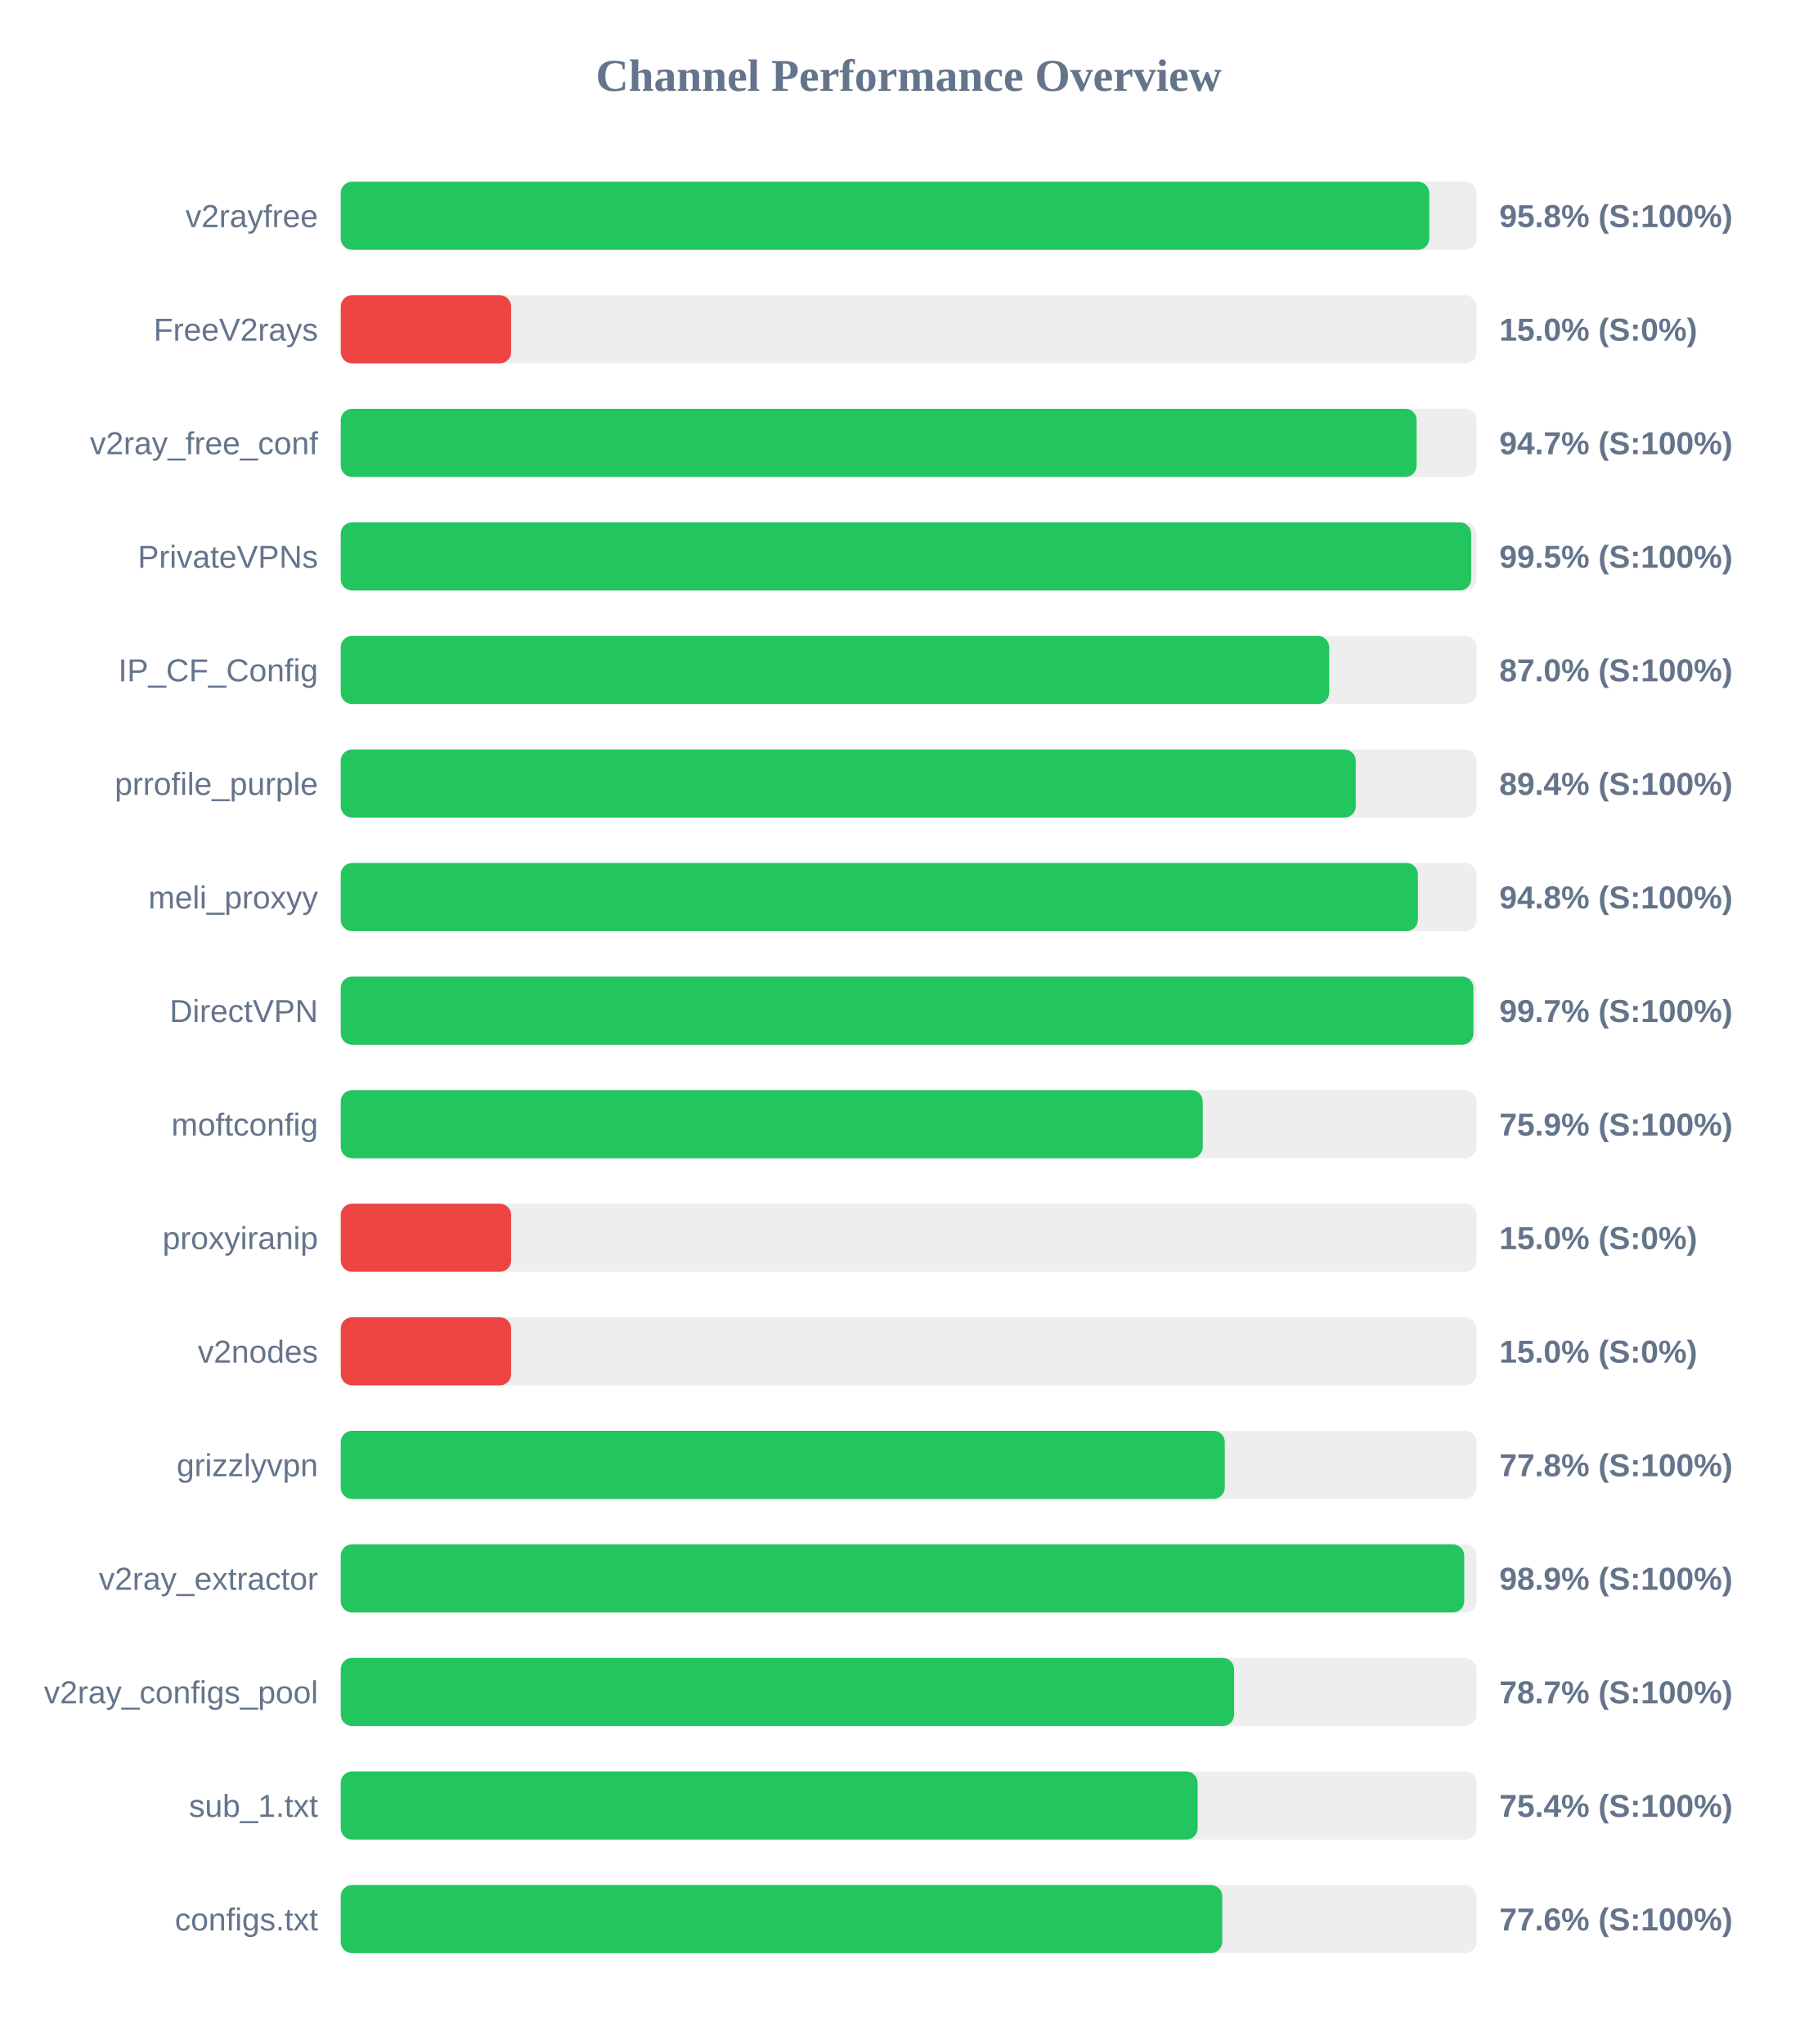
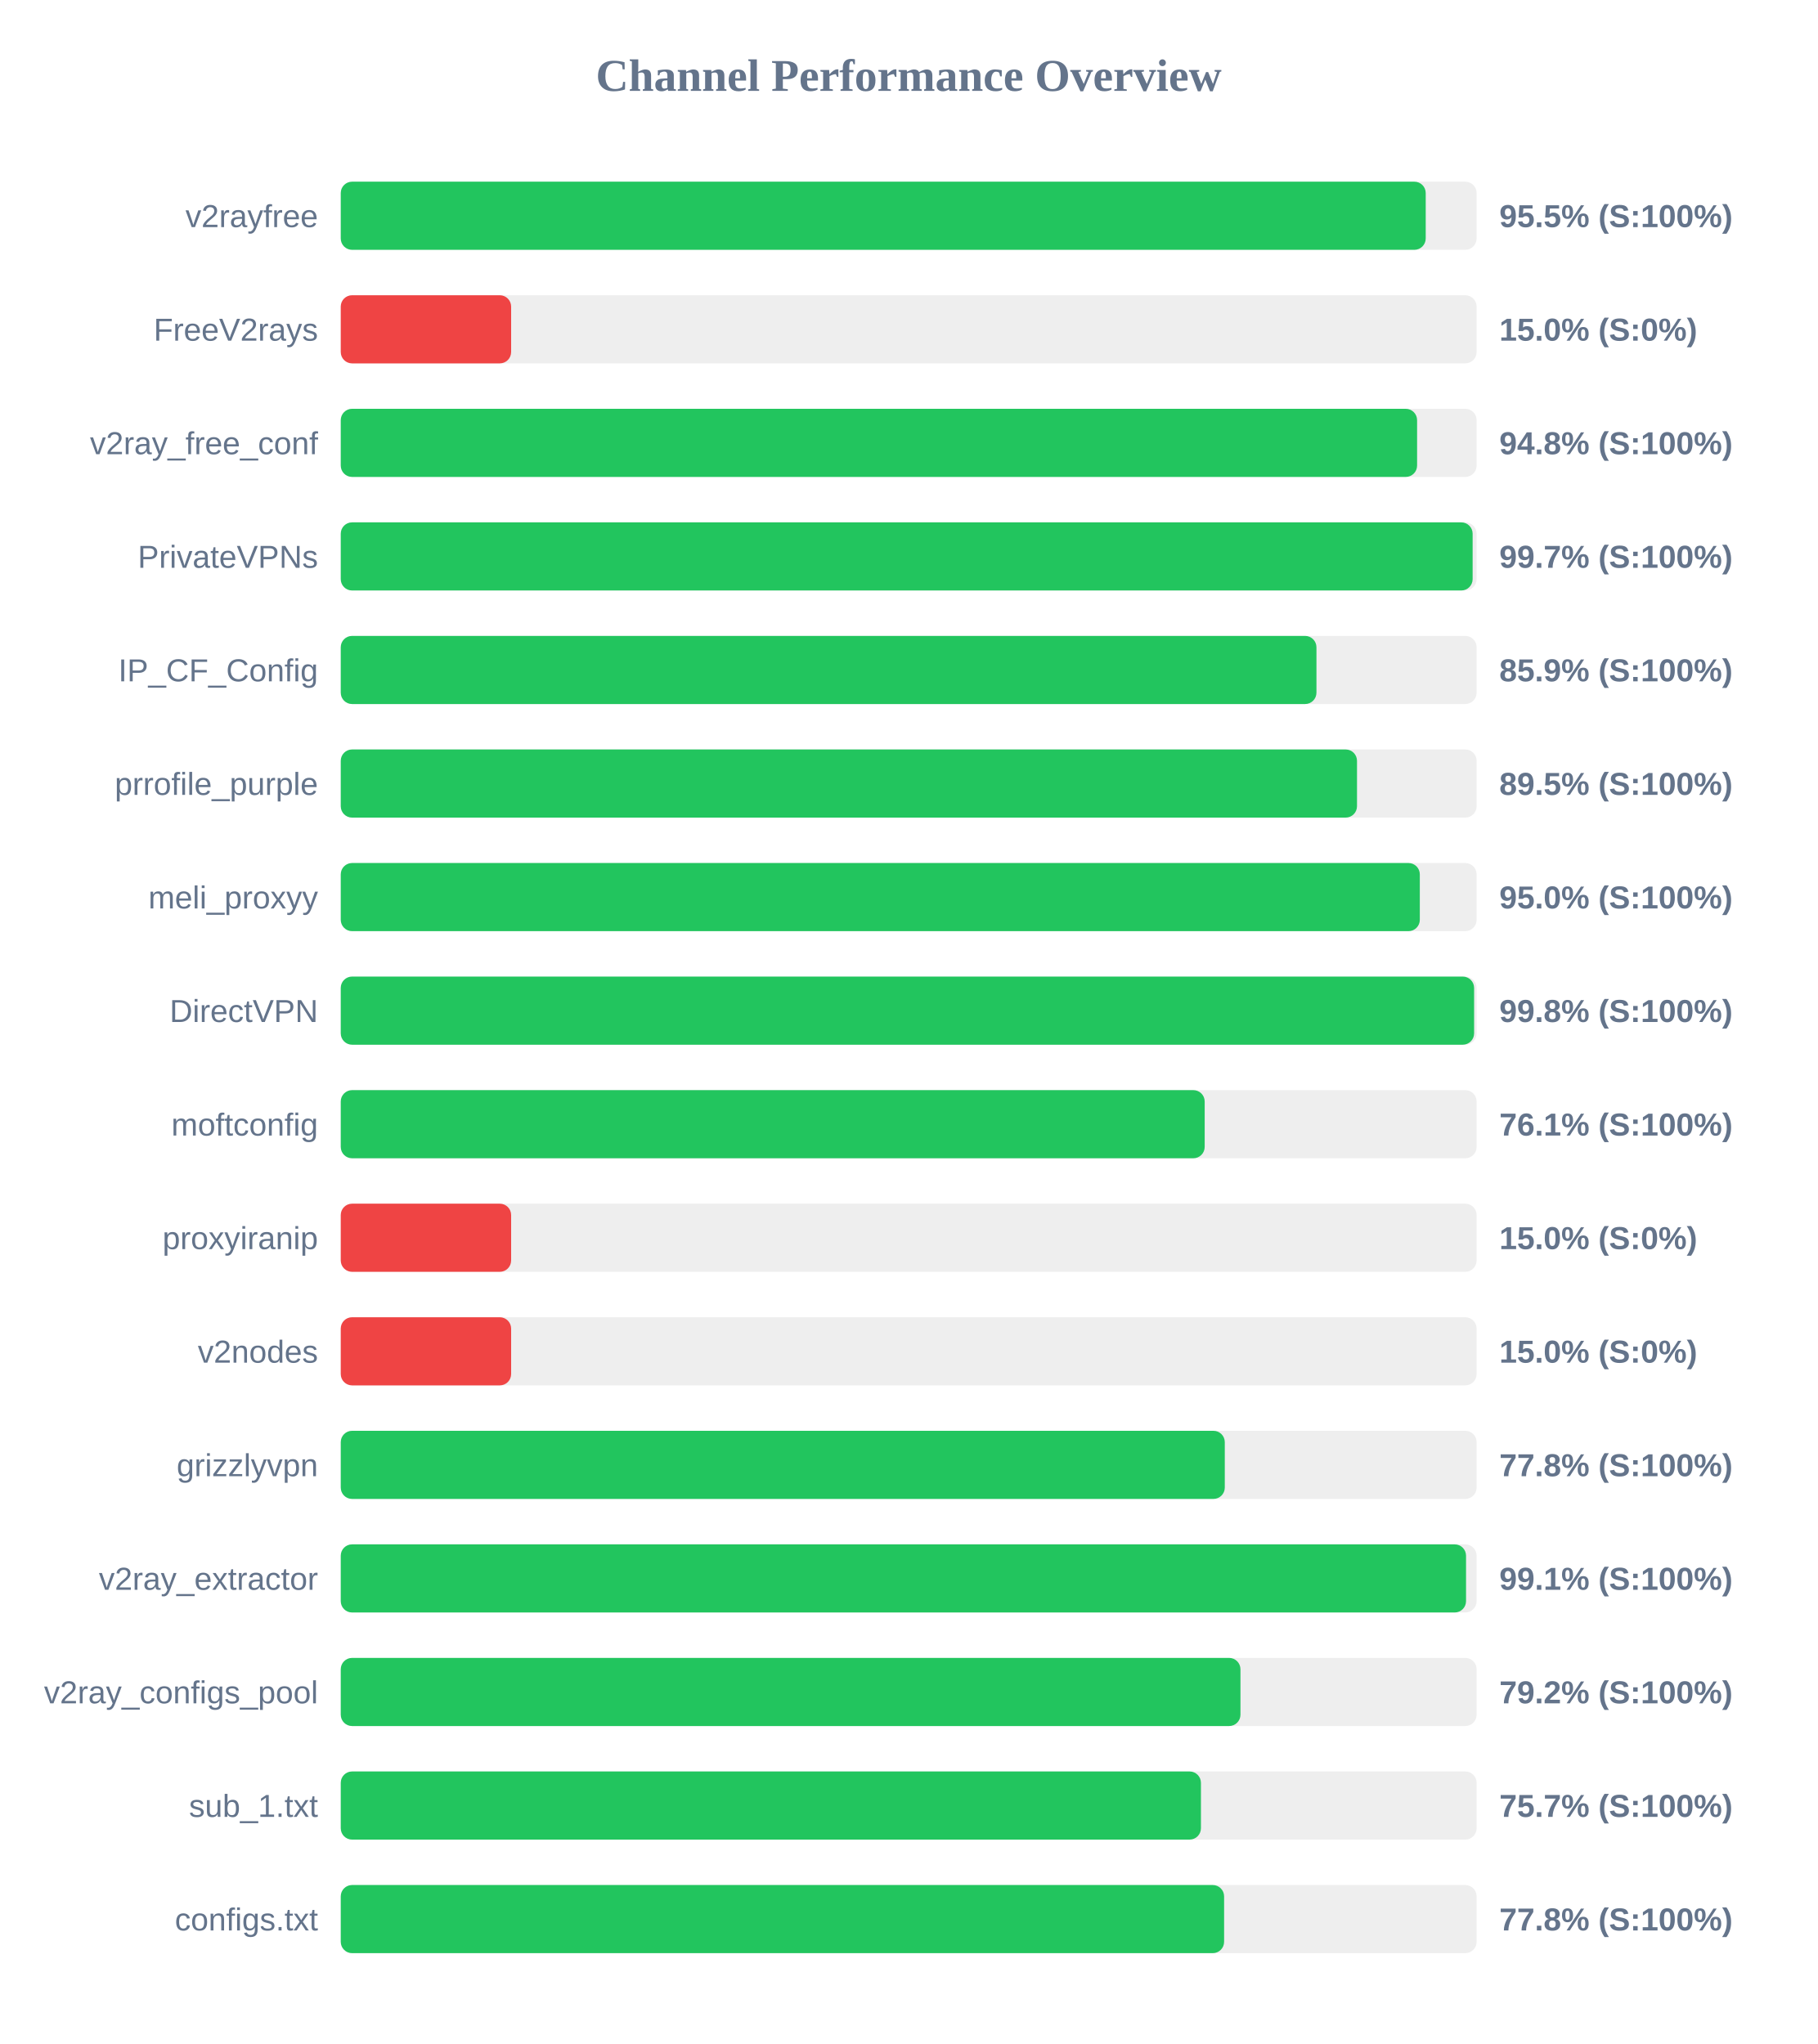
<svg xmlns="http://www.w3.org/2000/svg" width="800" height="900" version="1.1">
  <style>
        .row { font: 14px Arial; fill: #64748b; }
        .score { font: bold 14px Arial; fill: #64748b; }
    </style>
  <text x="400" y="40" text-anchor="middle" font-size="20px" font-weight="bold" fill="#64748b">Channel Performance Overview</text>
  <rect x="150" y="80" width="500" height="30" fill="#eee" rx="5" />
-   <rect x="150" y="80" width="479.15" height="30" fill="#22c55e" rx="5" />
+   <rect x="150" y="80" width="477.6" height="30" fill="#22c55e" rx="5" />
  <text x="140" y="100" text-anchor="end" class="row">v2rayfree</text>
-   <text x="660" y="100" text-anchor="start" class="score">95.8% (S:100%)</text>
+   <text x="660" y="100" text-anchor="start" class="score">95.5% (S:100%)</text>
  <rect x="150" y="130" width="500" height="30" fill="#eee" rx="5" />
  <rect x="150" y="130" width="75.0" height="30" fill="#ef4444" rx="5" />
  <text x="140" y="150" text-anchor="end" class="row">FreeV2rays</text>
  <text x="660" y="150" text-anchor="start" class="score">15.0% (S:0%)</text>
  <rect x="150" y="180" width="500" height="30" fill="#eee" rx="5" />
-   <rect x="150" y="180" width="473.6" height="30" fill="#22c55e" rx="5" />
+   <rect x="150" y="180" width="473.8" height="30" fill="#22c55e" rx="5" />
  <text x="140" y="200" text-anchor="end" class="row">v2ray_free_conf</text>
-   <text x="660" y="200" text-anchor="start" class="score">94.7% (S:100%)</text>
+   <text x="660" y="200" text-anchor="start" class="score">94.8% (S:100%)</text>
  <rect x="150" y="230" width="500" height="30" fill="#eee" rx="5" />
-   <rect x="150" y="230" width="497.6" height="30" fill="#22c55e" rx="5" />
+   <rect x="150" y="230" width="498.25" height="30" fill="#22c55e" rx="5" />
  <text x="140" y="250" text-anchor="end" class="row">PrivateVPNs</text>
-   <text x="660" y="250" text-anchor="start" class="score">99.5% (S:100%)</text>
+   <text x="660" y="250" text-anchor="start" class="score">99.7% (S:100%)</text>
  <rect x="150" y="280" width="500" height="30" fill="#eee" rx="5" />
-   <rect x="150" y="280" width="435.1" height="30" fill="#22c55e" rx="5" />
+   <rect x="150" y="280" width="429.5" height="30" fill="#22c55e" rx="5" />
  <text x="140" y="300" text-anchor="end" class="row">IP_CF_Config</text>
-   <text x="660" y="300" text-anchor="start" class="score">87.0% (S:100%)</text>
+   <text x="660" y="300" text-anchor="start" class="score">85.9% (S:100%)</text>
  <rect x="150" y="330" width="500" height="30" fill="#eee" rx="5" />
-   <rect x="150" y="330" width="446.8" height="30" fill="#22c55e" rx="5" />
+   <rect x="150" y="330" width="447.35" height="30" fill="#22c55e" rx="5" />
  <text x="140" y="350" text-anchor="end" class="row">prrofile_purple</text>
-   <text x="660" y="350" text-anchor="start" class="score">89.4% (S:100%)</text>
+   <text x="660" y="350" text-anchor="start" class="score">89.5% (S:100%)</text>
  <rect x="150" y="380" width="500" height="30" fill="#eee" rx="5" />
-   <rect x="150" y="380" width="474.15" height="30" fill="#22c55e" rx="5" />
+   <rect x="150" y="380" width="475.0" height="30" fill="#22c55e" rx="5" />
  <text x="140" y="400" text-anchor="end" class="row">meli_proxyy</text>
-   <text x="660" y="400" text-anchor="start" class="score">94.8% (S:100%)</text>
+   <text x="660" y="400" text-anchor="start" class="score">95.0% (S:100%)</text>
  <rect x="150" y="430" width="500" height="30" fill="#eee" rx="5" />
-   <rect x="150" y="430" width="498.6" height="30" fill="#22c55e" rx="5" />
+   <rect x="150" y="430" width="498.9" height="30" fill="#22c55e" rx="5" />
  <text x="140" y="450" text-anchor="end" class="row">DirectVPN</text>
-   <text x="660" y="450" text-anchor="start" class="score">99.7% (S:100%)</text>
+   <text x="660" y="450" text-anchor="start" class="score">99.8% (S:100%)</text>
  <rect x="150" y="480" width="500" height="30" fill="#eee" rx="5" />
-   <rect x="150" y="480" width="379.45" height="30" fill="#22c55e" rx="5" />
+   <rect x="150" y="480" width="380.3" height="30" fill="#22c55e" rx="5" />
  <text x="140" y="500" text-anchor="end" class="row">moftconfig</text>
-   <text x="660" y="500" text-anchor="start" class="score">75.9% (S:100%)</text>
+   <text x="660" y="500" text-anchor="start" class="score">76.1% (S:100%)</text>
  <rect x="150" y="530" width="500" height="30" fill="#eee" rx="5" />
  <rect x="150" y="530" width="75.0" height="30" fill="#ef4444" rx="5" />
  <text x="140" y="550" text-anchor="end" class="row">proxyiranip</text>
  <text x="660" y="550" text-anchor="start" class="score">15.0% (S:0%)</text>
  <rect x="150" y="580" width="500" height="30" fill="#eee" rx="5" />
  <rect x="150" y="580" width="75.0" height="30" fill="#ef4444" rx="5" />
  <text x="140" y="600" text-anchor="end" class="row">v2nodes</text>
  <text x="660" y="600" text-anchor="start" class="score">15.0% (S:0%)</text>
  <rect x="150" y="630" width="500" height="30" fill="#eee" rx="5" />
  <rect x="150" y="630" width="389.15" height="30" fill="#22c55e" rx="5" />
  <text x="140" y="650" text-anchor="end" class="row">grizzlyvpn</text>
  <text x="660" y="650" text-anchor="start" class="score">77.8% (S:100%)</text>
  <rect x="150" y="680" width="500" height="30" fill="#eee" rx="5" />
-   <rect x="150" y="680" width="494.55" height="30" fill="#22c55e" rx="5" />
+   <rect x="150" y="680" width="495.35" height="30" fill="#22c55e" rx="5" />
  <text x="140" y="700" text-anchor="end" class="row">v2ray_extractor</text>
-   <text x="660" y="700" text-anchor="start" class="score">98.9% (S:100%)</text>
+   <text x="660" y="700" text-anchor="start" class="score">99.1% (S:100%)</text>
  <rect x="150" y="730" width="500" height="30" fill="#eee" rx="5" />
-   <rect x="150" y="730" width="393.25" height="30" fill="#22c55e" rx="5" />
+   <rect x="150" y="730" width="396.05" height="30" fill="#22c55e" rx="5" />
  <text x="140" y="750" text-anchor="end" class="row">v2ray_configs_pool</text>
-   <text x="660" y="750" text-anchor="start" class="score">78.7% (S:100%)</text>
+   <text x="660" y="750" text-anchor="start" class="score">79.2% (S:100%)</text>
  <rect x="150" y="780" width="500" height="30" fill="#eee" rx="5" />
-   <rect x="150" y="780" width="377.2" height="30" fill="#22c55e" rx="5" />
+   <rect x="150" y="780" width="378.65" height="30" fill="#22c55e" rx="5" />
  <text x="140" y="800" text-anchor="end" class="row">sub_1.txt</text>
-   <text x="660" y="800" text-anchor="start" class="score">75.4% (S:100%)</text>
+   <text x="660" y="800" text-anchor="start" class="score">75.7% (S:100%)</text>
  <rect x="150" y="830" width="500" height="30" fill="#eee" rx="5" />
-   <rect x="150" y="830" width="388.05" height="30" fill="#22c55e" rx="5" />
+   <rect x="150" y="830" width="388.85" height="30" fill="#22c55e" rx="5" />
  <text x="140" y="850" text-anchor="end" class="row">configs.txt</text>
-   <text x="660" y="850" text-anchor="start" class="score">77.6% (S:100%)</text>
+   <text x="660" y="850" text-anchor="start" class="score">77.8% (S:100%)</text>
</svg>
